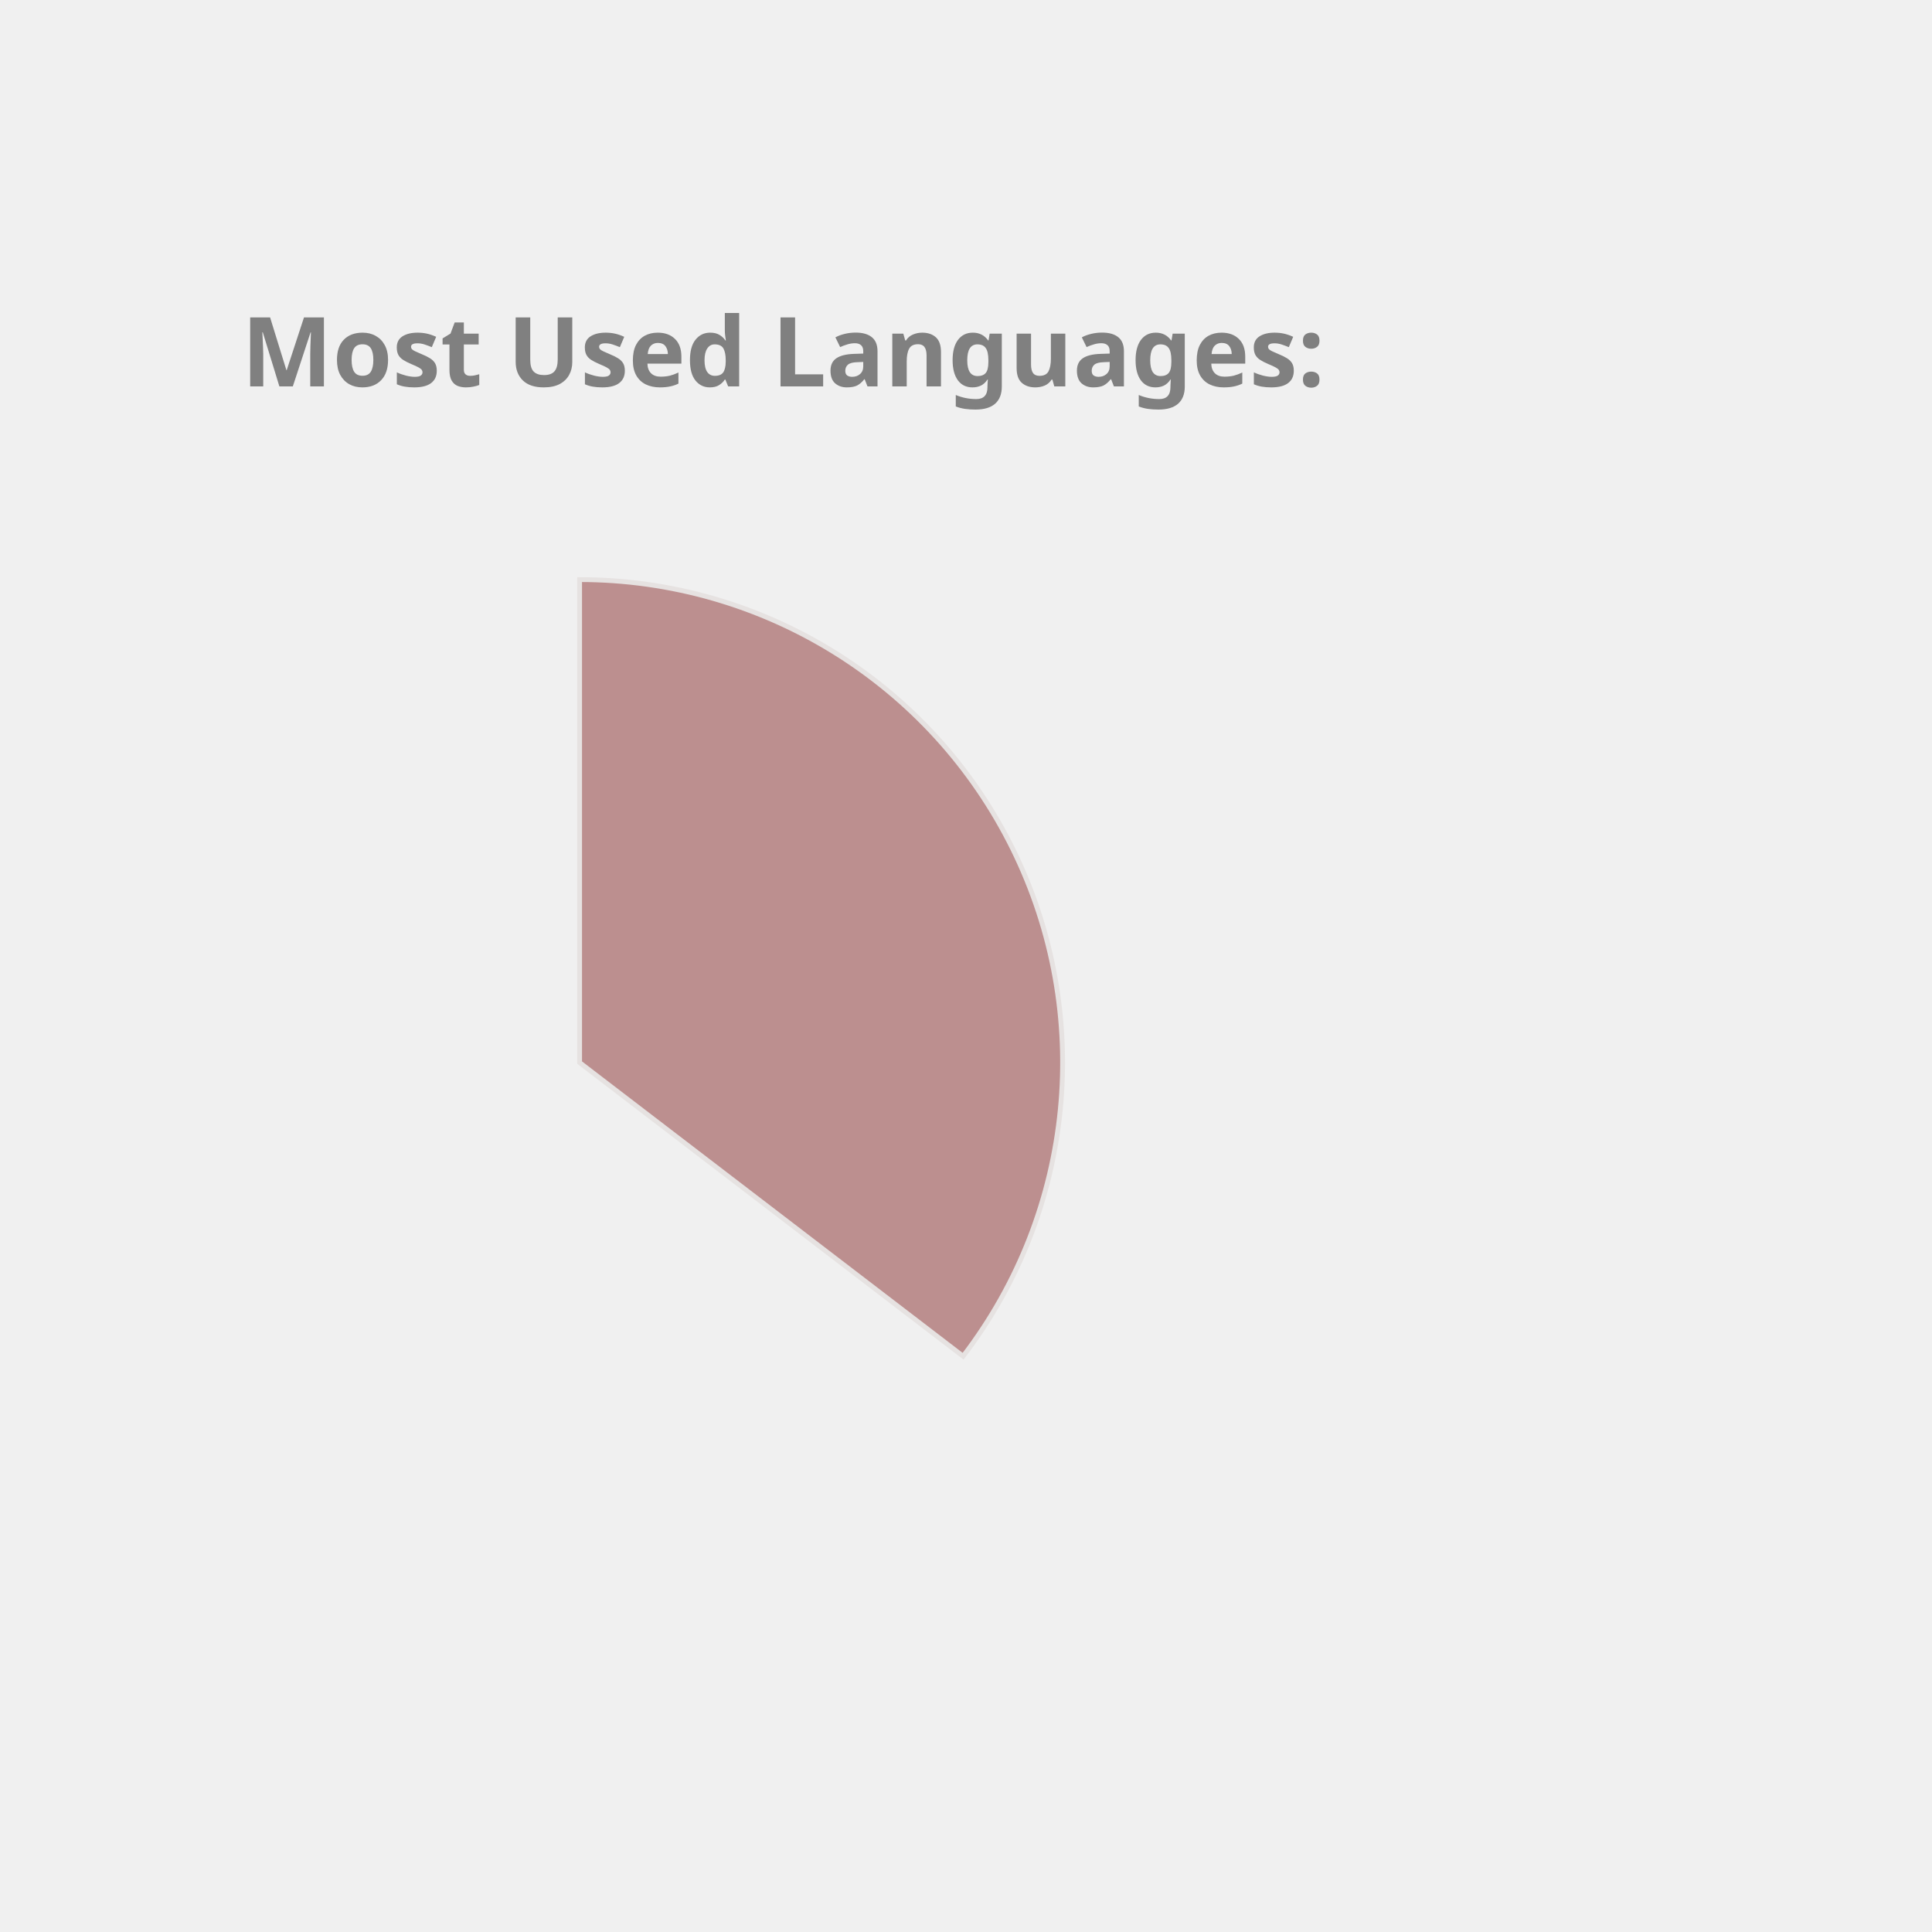
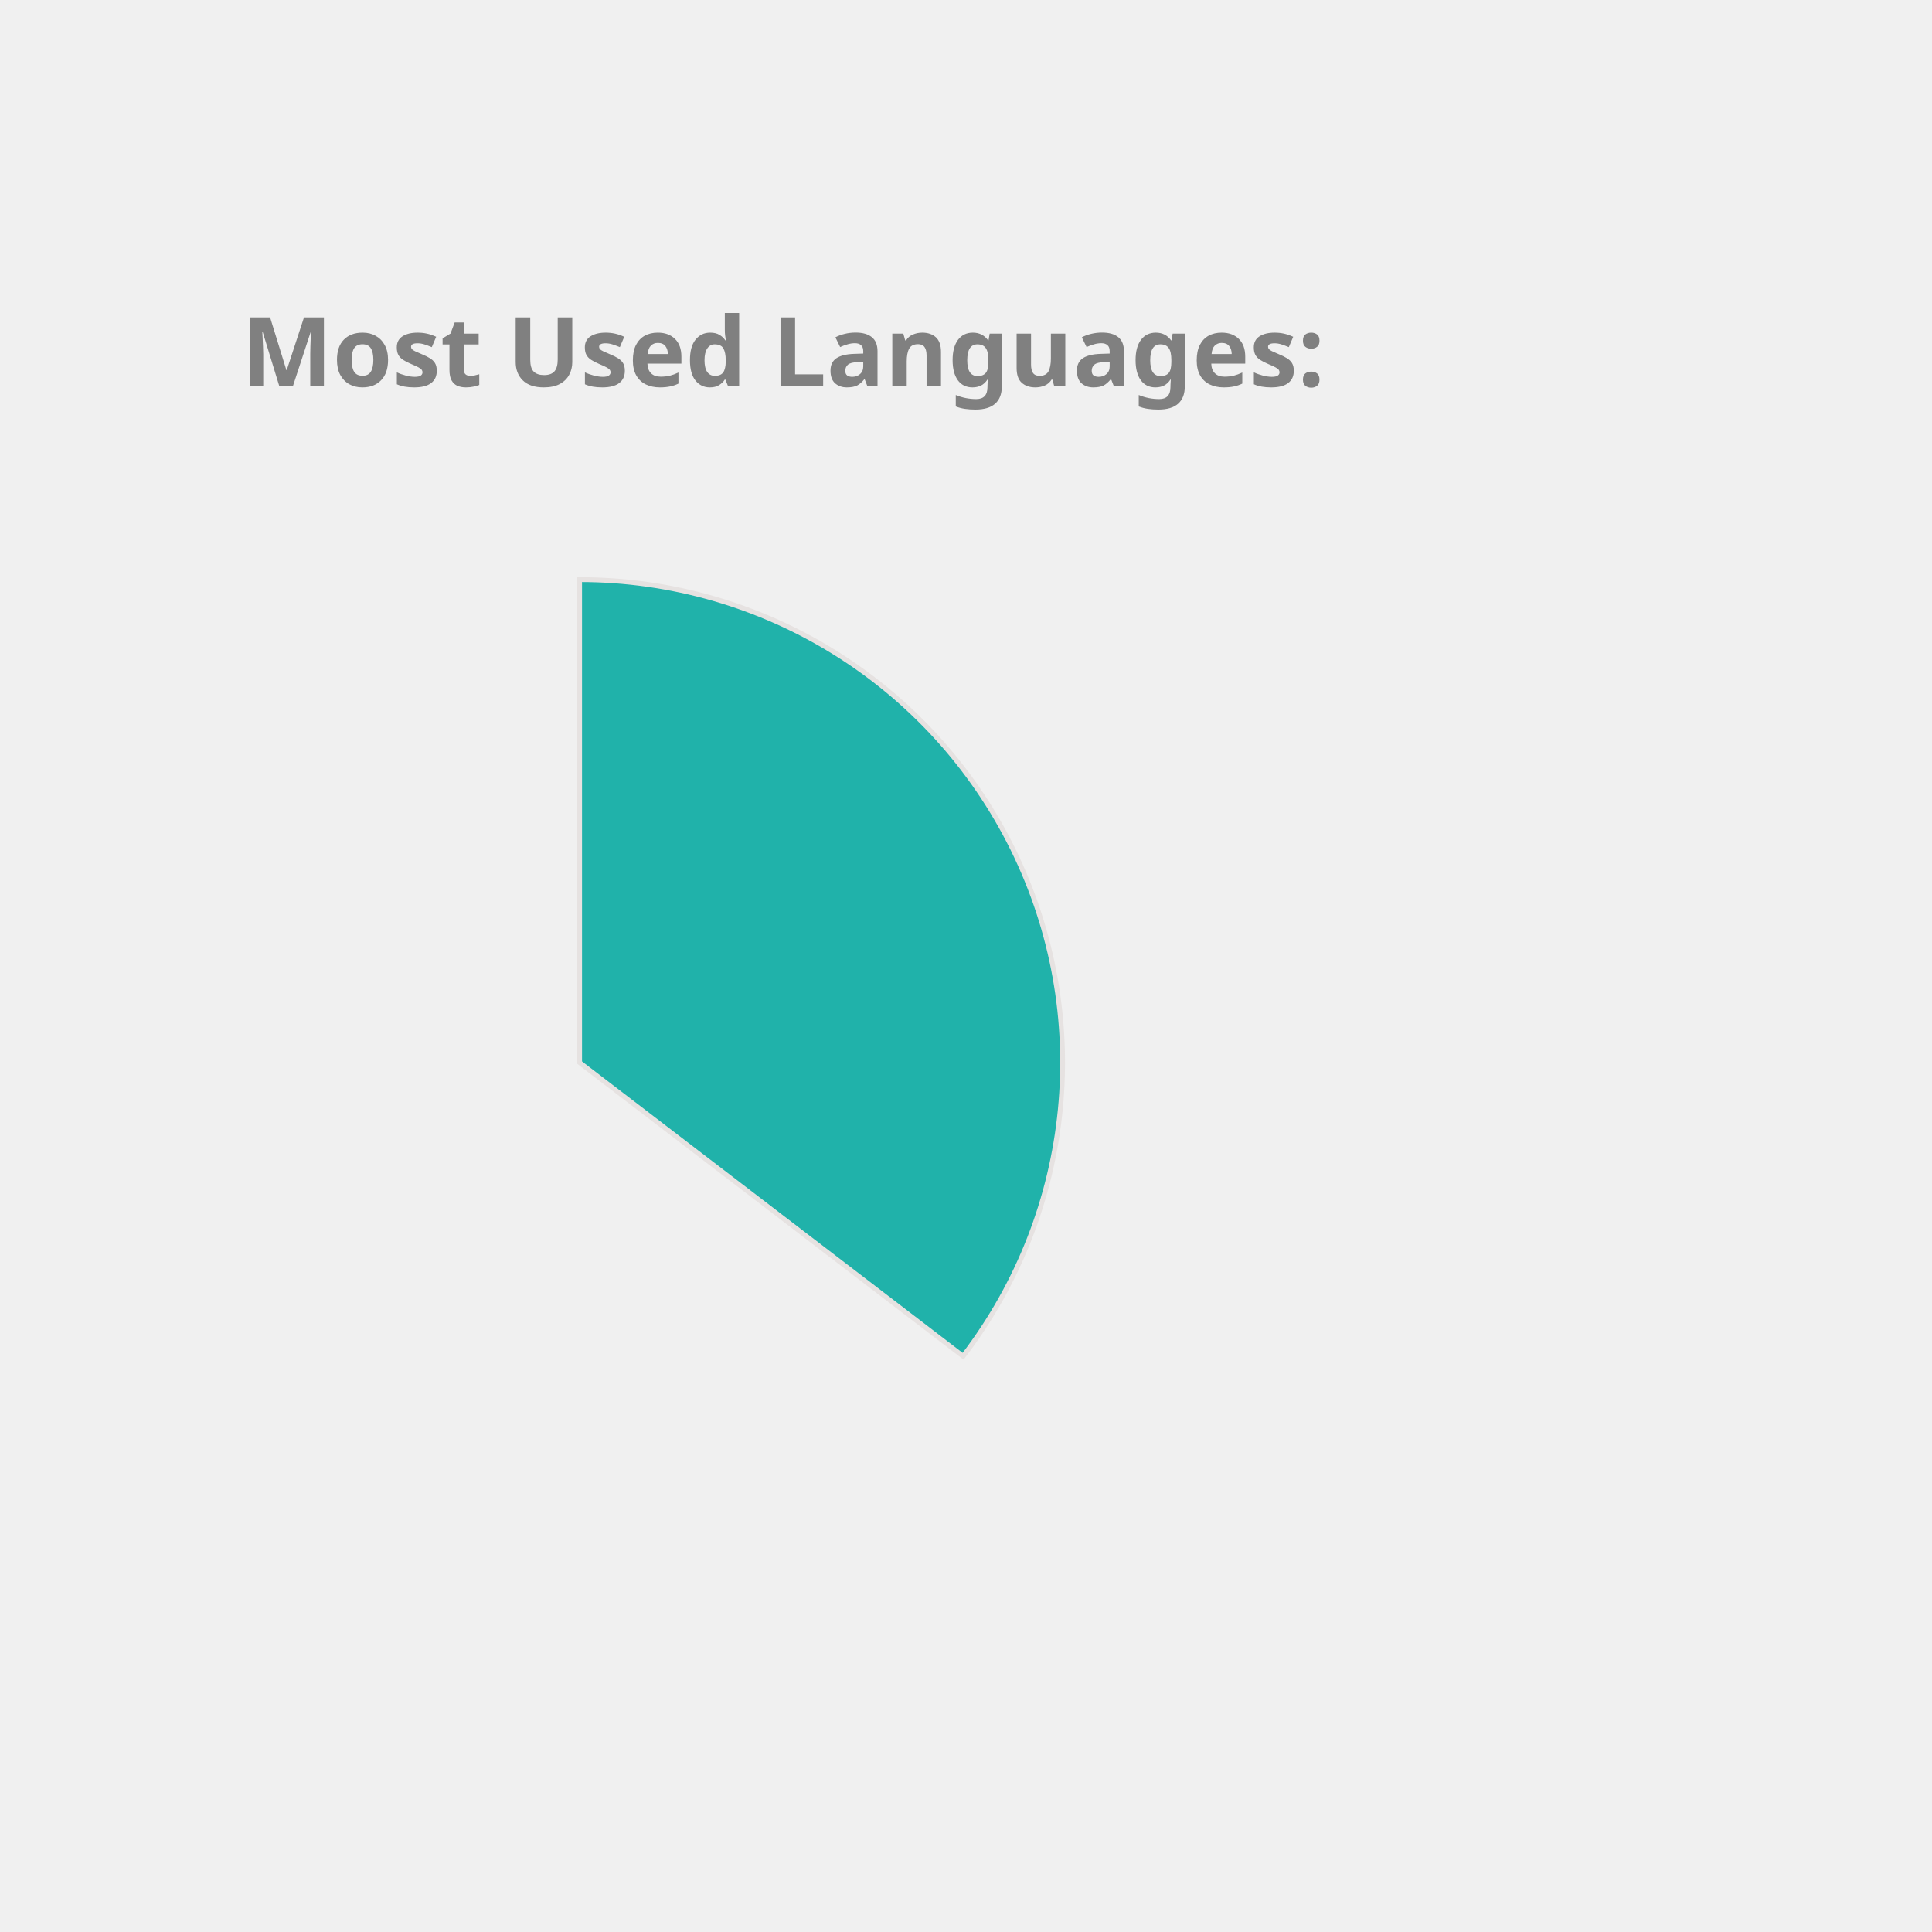
<svg xmlns="http://www.w3.org/2000/svg" height="350px" width="350px" viewBox="0 0 400 400">
  <style> 
        .label {
                font: bold 20px sans-serif;
                color: #404040;
                -webkit-text-stroke: 1px white;
        }

        path {
                stroke: #E6E2E1;
                stroke-width: 1px;
                transform: translate(60px, 100px);
        }

        .path_1 {
                animation: fadeIn 5s linear forwards;
        }

        .path_2 {
                transform: scale(0);
                animation: fadeIn 5s linear forwards 5s;
        }


        
        .path_3 {
                transform: scale(0);
                animation: fadeIn 5s linear forwards 10s;
        }


        .path_4 {
                transform: scale(0);
                animation: fadeIn 5s linear forwards 15s;
        }

        .path_5 {
                transform: scale(0);
                animation: fadeIn 5s linear forwards 20s;
        }

        .path_6 {
                transform: scale(0);
                animation: fadeIn 5s linear forwards 25s;
        }

        .path_7 {
                transform: scale(0);
                animation: fadeIn 5s linear forwards 30s;
        }

        .path_8 {
                transform: scale(0);
                animation: fadeIn 5s linear forwards 35s;
        }

        .path_9 {
                transform: scale(0);
                animation: fadeIn 5s linear forwards 40s;
        }

        .path_10 {
                transform: scale(0);
                animation: fadeIn 5s linear forwards 45s;
        }

        @keyframes fadeIn {
                0% {                        
                        transform: translate(250px, 300px) rotate(0deg) scale(0);
                        
                }
                50% {
                        transform: translate(150px, 220px) rotate(180deg) scale(0.5);
                        
                }
                
                100% {
                        transform: translate(60px, 120px) rotate(360deg) scale(1);
                        
                }
        }
        .txt_1 {
                opacity: 0;
                animation: txtShow 5s linear forwards 0s;
        }

        .txt_2 {
                opacity: 0;
                animation: txtShow 5s linear forwards 5s;
        }

        .txt_3 {
                opacity: 0;
                animation: txtShow 5s linear forwards 10s;
        }

        .txt_4 {
                opacity: 0;
                animation: txtShow 5s linear forwards 15s;
        }

        .txt_5 {
                opacity: 0;
                animation: txtShow 5s linear forwards 20s;
        }

        .txt_6 {
                opacity: 0;
                animation: txtShow 5s linear forwards 25s;
        }

        .txt_7 {
                opacity: 0;
                animation: txtShow 5s linear forwards 30s;
        }

        .txt_8 {
                opacity: 0;
                animation: txtShow 5s linear forwards 35s;
        }

        .txt_9 {
                opacity: 0;
                animation: txtShow 5s linear forwards 40s;
        }

        .txt_10 {
                opacity: 0;
                animation: txtShow 5s linear forwards 45s;
        }

        @keyframes txtShow {
                0% {                        
                        opacity: 0;
                        transform: translate(0px, 0px) scale(0);
                }
                100% {
                        opacity: 1;
                        transform: translate(0px, 0px) scale(1);
                        
                }
        }
</style>
-   <path class="path_1" d="M 60,120 L 60,20 A 100,100 0 0 1 139.399,180.793 Z" fill="RosyBrown" stroke="#fff" stroke-width="2" />
-   <text class="txt_1" x="260" y="150" fill="RosyBrown" stroke="RosyBrown" stroke-width="1">Java</text>
-   <path class="path_2" d="M 60,120 L 139.399,180.793 A 100,100 0 0 1 -26.707,169.819 Z" fill="DodgerBlue" stroke="#fff" stroke-width="2" />
-   <text class="txt_2" x="260" y="170" fill="DodgerBlue" stroke="DodgerBlue" stroke-width="1">TypeScript</text>
+   <path class="path_1" d="M 60,120 L 60,20 A 100,100 0 0 1 139.399,180.793 Z" fill="LightSeaGreen" stroke="#fff" stroke-width="2" />
+   <text class="txt_1" x="260" y="150" fill="LightSeaGreen" stroke="LightSeaGreen" stroke-width="1">Java</text>
+   <path class="path_2" d="M 60,120 L 139.399,180.793 A 100,100 0 0 1 -26.707,169.819 Z" fill="MediumAquaMarine" stroke="#fff" stroke-width="2" />
+   <text class="txt_2" x="260" y="170" fill="MediumAquaMarine" stroke="MediumAquaMarine" stroke-width="1">TypeScript</text>
  <path class="path_3" d="M 60,120 L -26.707,169.819 A 100,100 0 0 1 -29.664,75.724 Z" fill="Gold" stroke="#fff" stroke-width="2" />
  <text class="txt_3" x="260" y="190" fill="Gold" stroke="Gold" stroke-width="1">JavaScript</text>
-   <path class="path_4" d="M 60,120 L -29.664,75.724 A 100,100 0 0 1 -11.594,50.183 Z" fill="IndianRed" stroke="#fff" stroke-width="2" />
-   <text class="txt_4" x="260" y="210" fill="IndianRed" stroke="IndianRed" stroke-width="1">HTML</text>
-   <path class="path_5" d="M 60,120 L -11.594,50.183 A 100,100 0 0 1 9.096,33.926 Z" fill="Tan" stroke="#fff" stroke-width="2" />
-   <text class="txt_5" x="260" y="230" fill="Tan" stroke="Tan" stroke-width="1">CSS</text>
-   <path class="path_6" d="M 60,120 L 9.096,33.926 A 100,100 0 0 1 32.101,23.971 Z" fill="Pink" stroke="#fff" stroke-width="2" />
-   <text class="txt_6" x="260" y="250" fill="Pink" stroke="Pink" stroke-width="1">Sass</text>
-   <path class="path_7" d="M 60,120 L 32.101,23.971 A 100,100 0 0 1 41.262,21.771 Z" fill="MediumAquaMarine" stroke="#fff" stroke-width="2" />
-   <text class="txt_7" x="260" y="270" fill="MediumAquaMarine" stroke="MediumAquaMarine" stroke-width="1">Python</text>
-   <path class="path_8" d="M 60,120 L 41.262,21.771 A 100,100 0 0 1 49.964,20.505 Z" fill="Salmon" stroke="#fff" stroke-width="2" />
-   <text class="txt_8" x="260" y="290" fill="Salmon" stroke="Salmon" stroke-width="1">Batchfile</text>
-   <path class="path_9" d="M 60,120 L 49.964,20.505 A 100,100 0 0 1 54.348,20.16 Z" fill="SteelBlue" stroke="#fff" stroke-width="2" />
-   <text class="txt_9" x="260" y="310" fill="SteelBlue" stroke="SteelBlue" stroke-width="1">Mustache</text>
-   <path class="path_10" d="M 60,120 L 54.348,20.16 A 100,100 0 0 1 58.115,20.018 Z" fill="Tomato" stroke="#fff" stroke-width="2" />
-   <text class="txt_10" x="260" y="330" fill="Tomato" stroke="Tomato" stroke-width="1">SCSS</text>
+   <path class="path_4" d="M 60,120 L -29.664,75.724 A 100,100 0 0 1 -11.594,50.183 Z" fill="SteelBlue" stroke="#fff" stroke-width="2" />
+   <text class="txt_4" x="260" y="210" fill="SteelBlue" stroke="SteelBlue" stroke-width="1">HTML</text>
+   <path class="path_5" d="M 60,120 L -11.594,50.183 A 100,100 0 0 1 9.096,33.926 Z" fill="DodgerBlue" stroke="#fff" stroke-width="2" />
+   <text class="txt_5" x="260" y="230" fill="DodgerBlue" stroke="DodgerBlue" stroke-width="1">CSS</text>
+   <path class="path_6" d="M 60,120 L 9.096,33.926 A 100,100 0 0 1 32.101,23.971 Z" fill="Coral" stroke="#fff" stroke-width="2" />
+   <text class="txt_6" x="260" y="250" fill="Coral" stroke="Coral" stroke-width="1">Sass</text>
+   <path class="path_7" d="M 60,120 L 32.101,23.971 A 100,100 0 0 1 41.262,21.771 Z" fill="MediumTurquoise" stroke="#fff" stroke-width="2" />
+   <text class="txt_7" x="260" y="270" fill="MediumTurquoise" stroke="MediumTurquoise" stroke-width="1">Python</text>
+   <path class="path_8" d="M 60,120 L 41.262,21.771 A 100,100 0 0 1 49.964,20.505 Z" fill="Crimson" stroke="#fff" stroke-width="2" />
+   <text class="txt_8" x="260" y="290" fill="Crimson" stroke="Crimson" stroke-width="1">Batchfile</text>
+   <path class="path_9" d="M 60,120 L 49.964,20.505 A 100,100 0 0 1 54.348,20.16 Z" fill="MediumSlateBlue" stroke="#fff" stroke-width="2" />
+   <text class="txt_9" x="260" y="310" fill="MediumSlateBlue" stroke="MediumSlateBlue" stroke-width="1">Mustache</text>
+   <path class="path_10" d="M 60,120 L 54.348,20.16 A 100,100 0 0 1 58.115,20.018 Z" fill="RoyalBlue" stroke="#fff" stroke-width="2" />
+   <text class="txt_10" x="260" y="330" fill="RoyalBlue" stroke="RoyalBlue" stroke-width="1">SCSS</text>
  <g class="label">
    <text x="50" y="80" fill="grey">Most Used Languages:</text>
  </g>
</svg>
